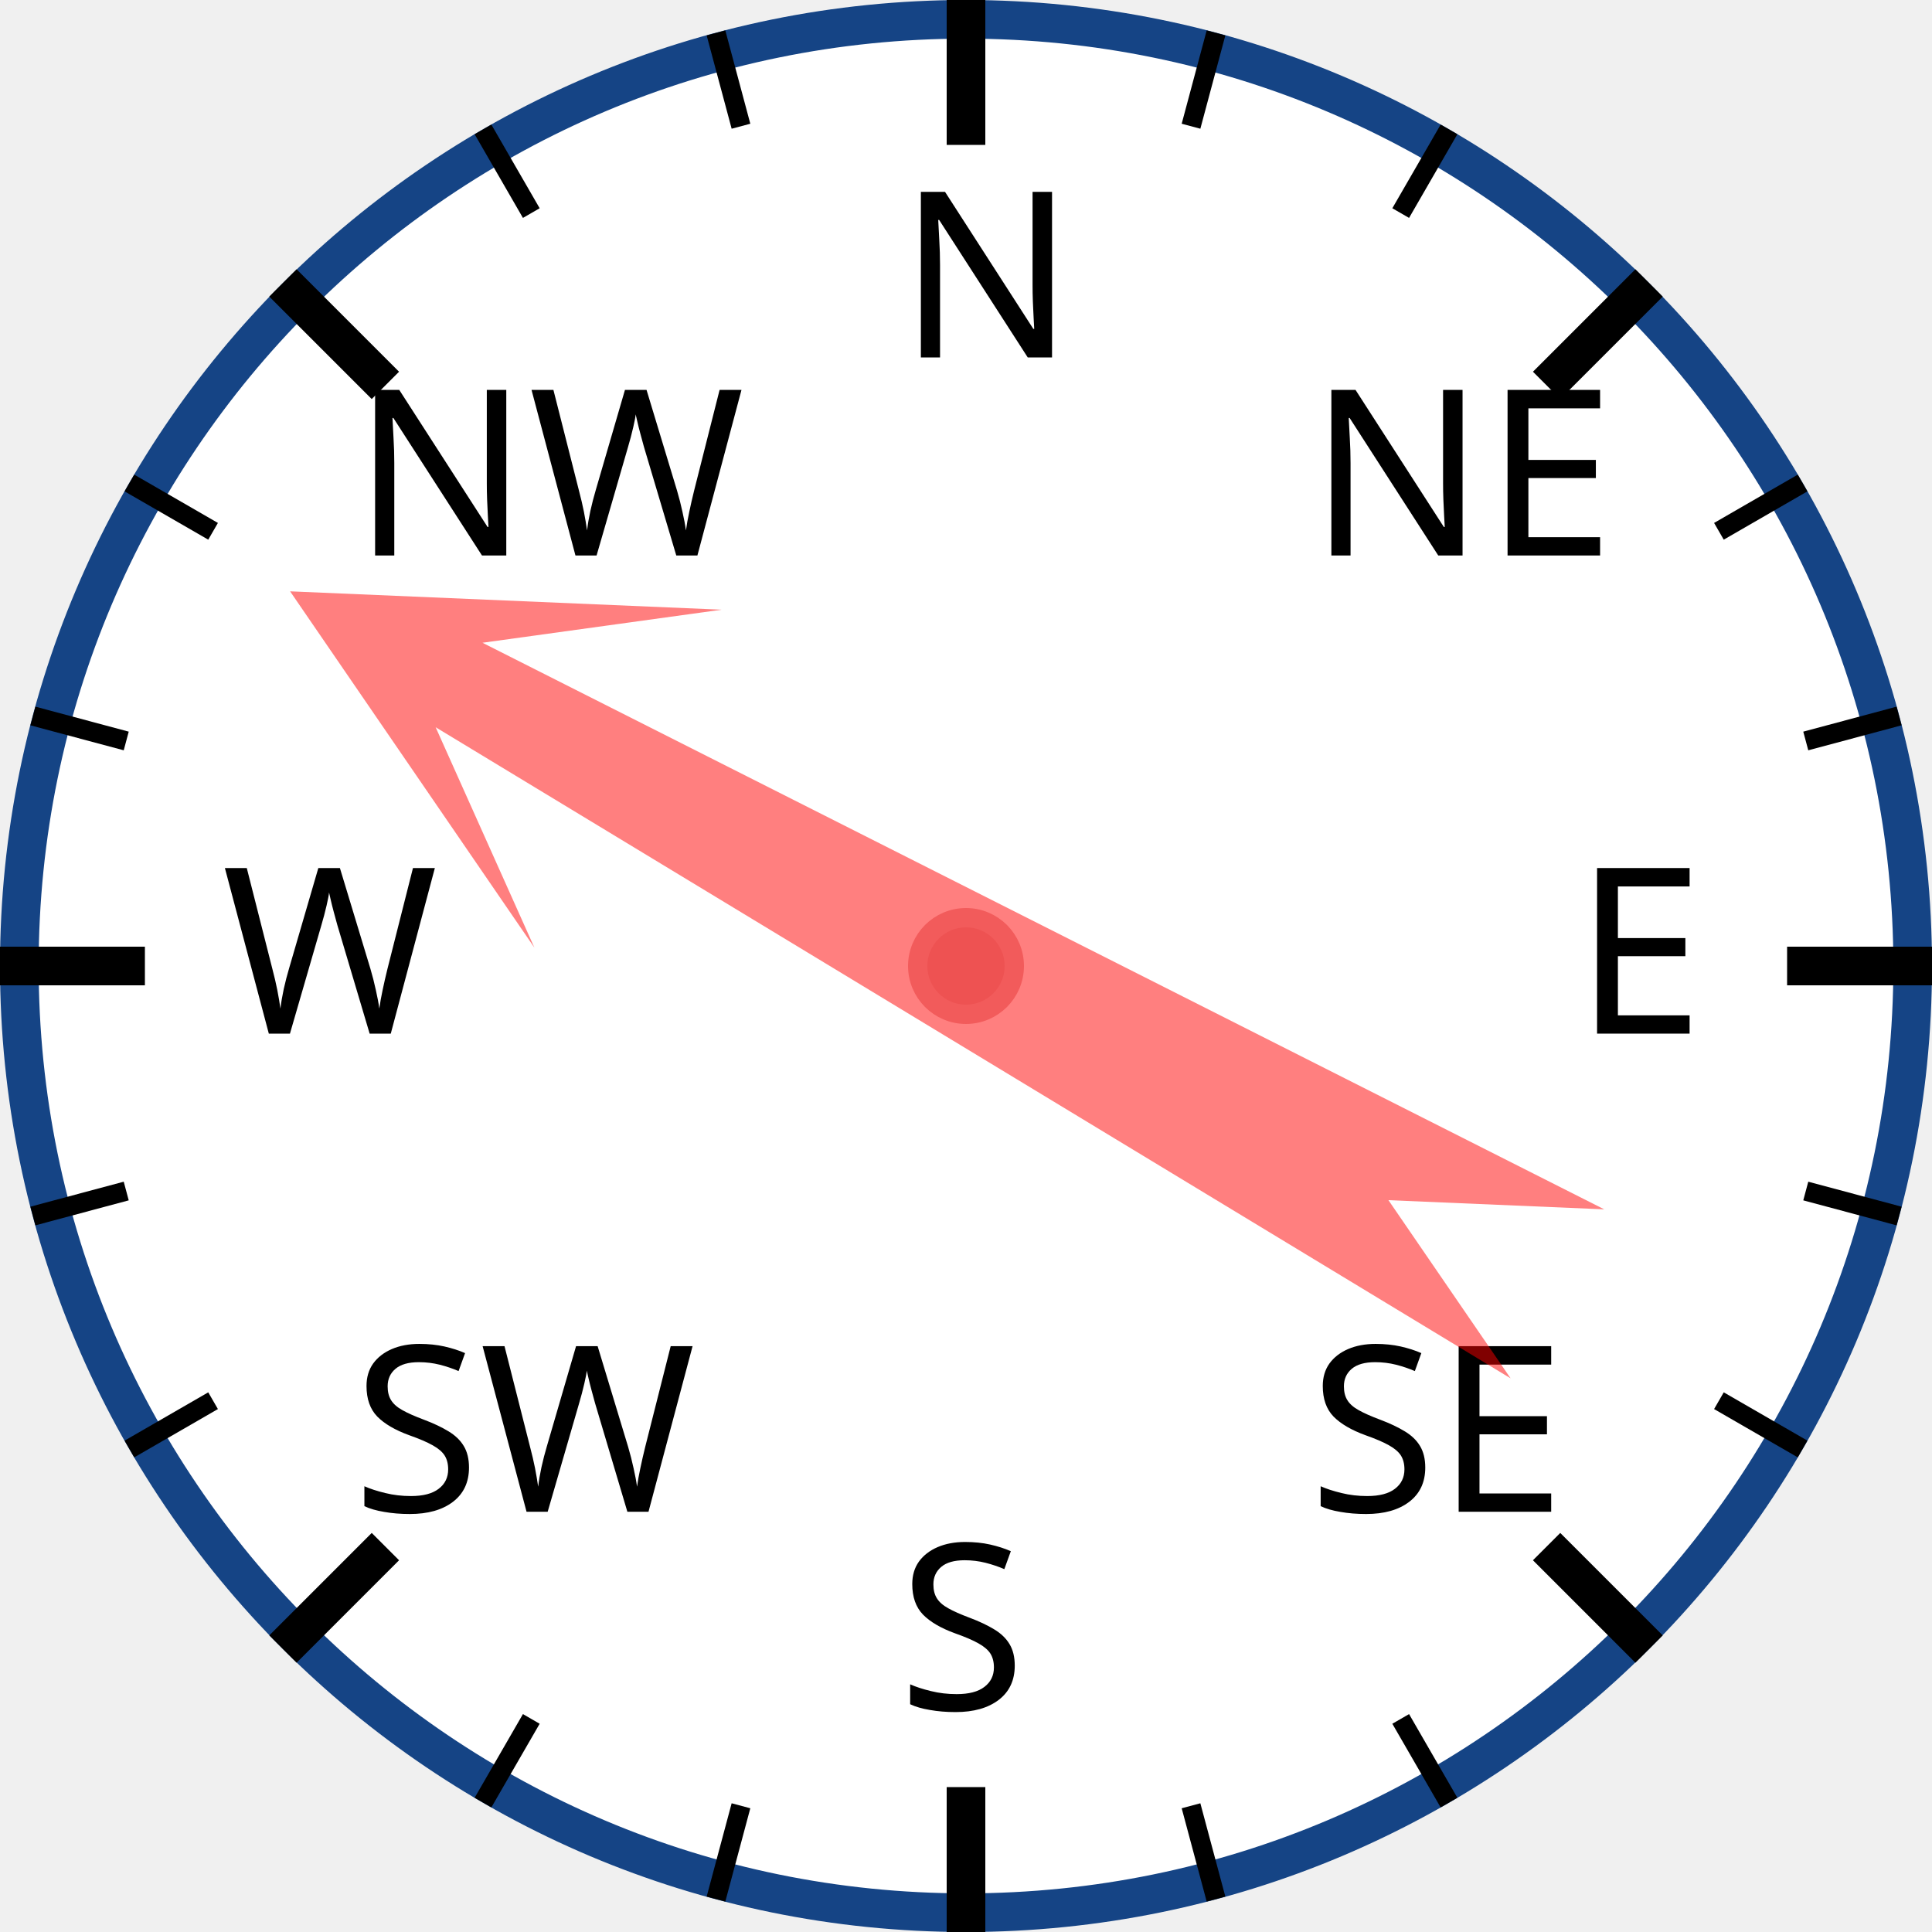
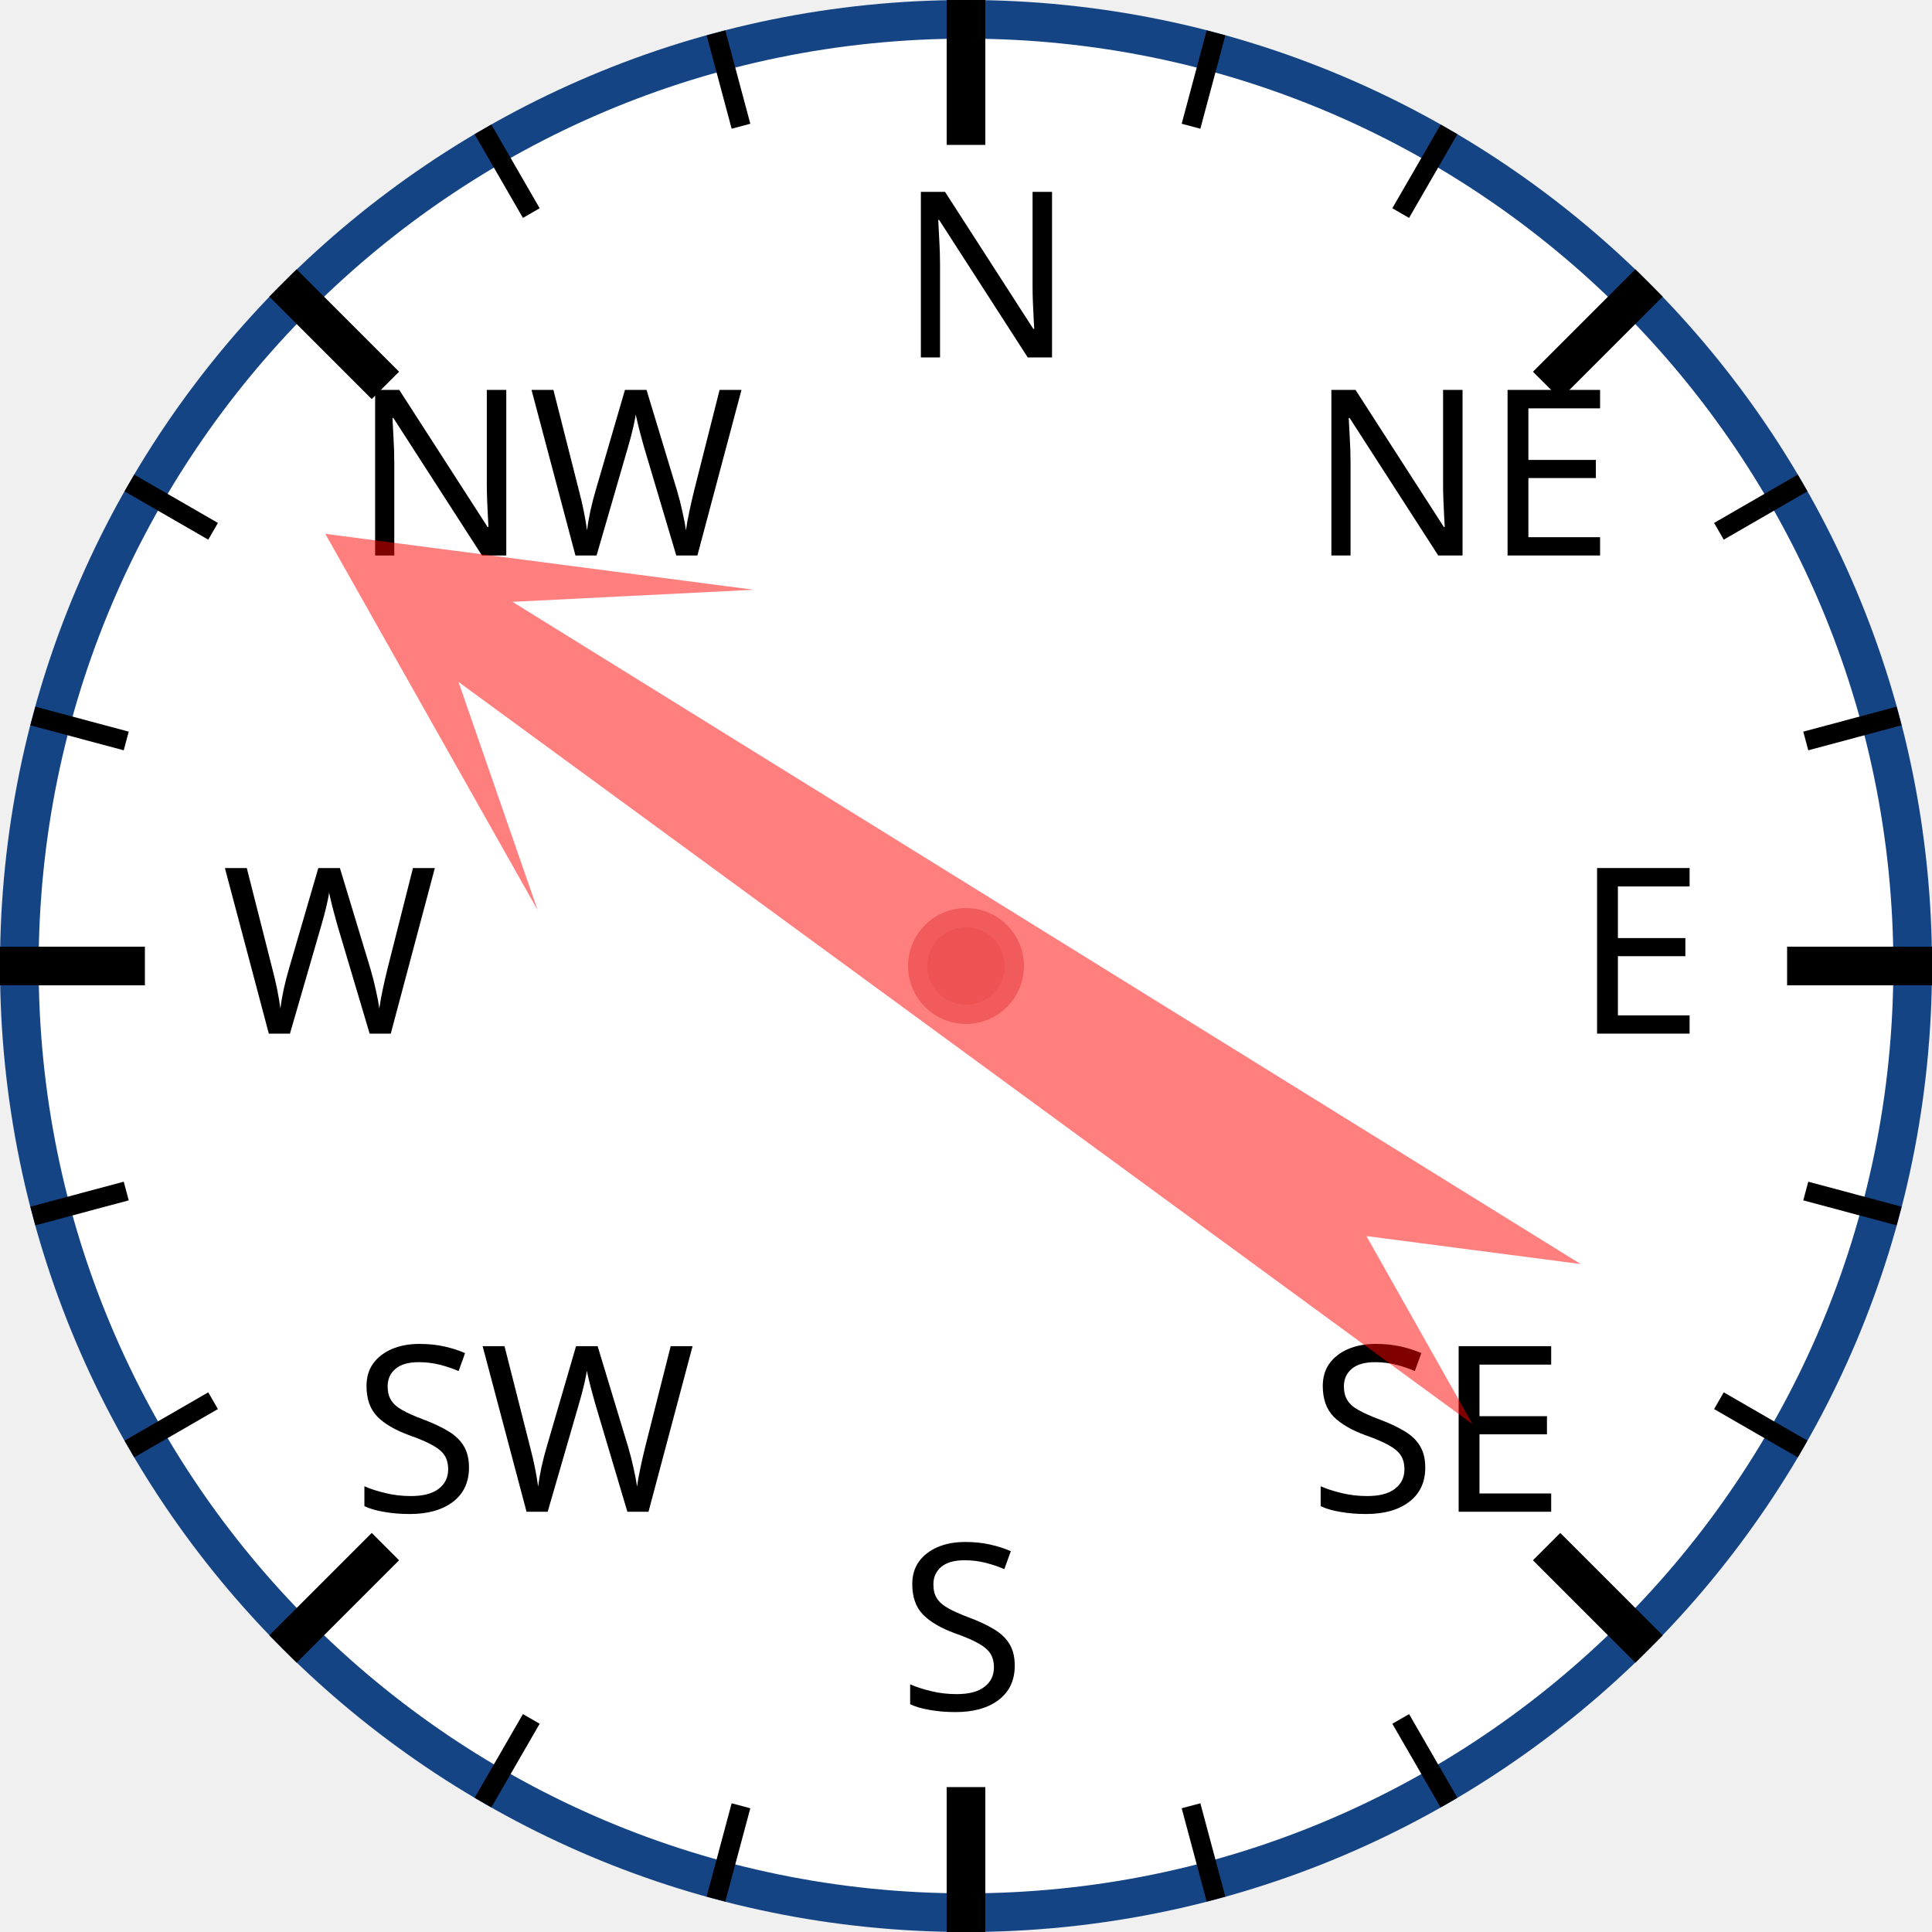
<svg xmlns="http://www.w3.org/2000/svg" width="120px" height="120px" viewBox="0 0 200 200">
  <circle cx="100" cy="100" r="98" style="fill: white; stroke: #154485; stroke-width: 4;" />
  <text x="93.0" y="37.0" style="font-family: sans-serif; font-size: 18pt;">N</text>
  <line x1="100.0" y1="0.0" x2="100.0" y2="15.0" style="stroke: black; stroke-width: 4;" />
  <line x1="74.118" y1="3.407" x2="76.706" y2="13.067" style="stroke: black; stroke-width: 2;" />
  <line x1="50" y1="13.397" x2="55" y2="22.058" style="stroke: black; stroke-width: 2;" />
  <text x="36.503" y="57.503" style="font-family: sans-serif; font-size: 18pt;">NW</text>
  <line x1="29.289" y1="29.289" x2="39.896" y2="39.896" style="stroke: black; stroke-width: 4;" />
  <line x1="13.397" y1="50" x2="22.058" y2="55" style="stroke: black; stroke-width: 2;" />
  <line x1="3.407" y1="74.118" x2="13.067" y2="76.706" style="stroke: black; stroke-width: 2;" />
  <text x="23.0" y="107.0" style="font-family: sans-serif; font-size: 18pt;">W</text>
  <line x1="0.0" y1="100.0" x2="15.0" y2="100.0" style="stroke: black; stroke-width: 4;" />
  <line x1="3.407" y1="125.882" x2="13.067" y2="123.294" style="stroke: black; stroke-width: 2;" />
  <line x1="13.397" y1="150" x2="22.058" y2="145" style="stroke: black; stroke-width: 2;" />
  <text x="36.503" y="156.497" style="font-family: sans-serif; font-size: 18pt;">SW</text>
  <line x1="29.289" y1="170.711" x2="39.896" y2="160.104" style="stroke: black; stroke-width: 4;" />
  <line x1="50" y1="186.603" x2="55" y2="177.942" style="stroke: black; stroke-width: 2;" />
  <line x1="74.118" y1="196.593" x2="76.706" y2="186.933" style="stroke: black; stroke-width: 2;" />
  <text x="93" y="177.0" style="font-family: sans-serif; font-size: 18pt;">S</text>
  <line x1="100" y1="200.0" x2="100" y2="185.0" style="stroke: black; stroke-width: 4;" />
  <line x1="125.882" y1="196.593" x2="123.294" y2="186.933" style="stroke: black; stroke-width: 2;" />
  <line x1="150.0" y1="186.603" x2="145.0" y2="177.942" style="stroke: black; stroke-width: 2;" />
  <text x="135.497" y="156.497" style="font-family: sans-serif; font-size: 18pt;">SE</text>
  <line x1="170.711" y1="170.711" x2="160.104" y2="160.104" style="stroke: black; stroke-width: 4;" />
  <line x1="186.603" y1="150" x2="177.942" y2="145" style="stroke: black; stroke-width: 2;" />
  <line x1="196.593" y1="125.882" x2="186.933" y2="123.294" style="stroke: black; stroke-width: 2;" />
  <text x="163.0" y="107" style="font-family: sans-serif; font-size: 18pt;">E</text>
  <line x1="200.0" y1="100" x2="185.0" y2="100" style="stroke: black; stroke-width: 4;" />
  <line x1="196.593" y1="74.118" x2="186.933" y2="76.706" style="stroke: black; stroke-width: 2;" />
  <line x1="186.603" y1="50" x2="177.942" y2="55" style="stroke: black; stroke-width: 2;" />
  <text x="135.497" y="57.503" style="font-family: sans-serif; font-size: 18pt;">NE</text>
  <line x1="170.711" y1="29.289" x2="160.104" y2="39.896" style="stroke: black; stroke-width: 4;" />
  <line x1="150" y1="13.397" x2="145" y2="22.058" style="stroke: black; stroke-width: 2;" />
  <line x1="125.882" y1="3.407" x2="123.294" y2="13.067" style="stroke: black; stroke-width: 2;" />
-   <polygon points="100 20 120 60 105 40 110 170 100 150 90 170 95 40 80 60" style="fill: red; fill-opacity: 0.5;" transform="rotate(299,100,100)" />
+   <polygon points="100 20 120 60 105 40 110 170 100 150 90 170 95 40 80 60" style="fill: red; fill-opacity: 0.5;" transform="rotate(304,100,100)" />
  <circle cx="100" cy="100" r="5" style="fill: #EE5252; stroke: #F25B5B; stroke-width: 2;" />
</svg>
